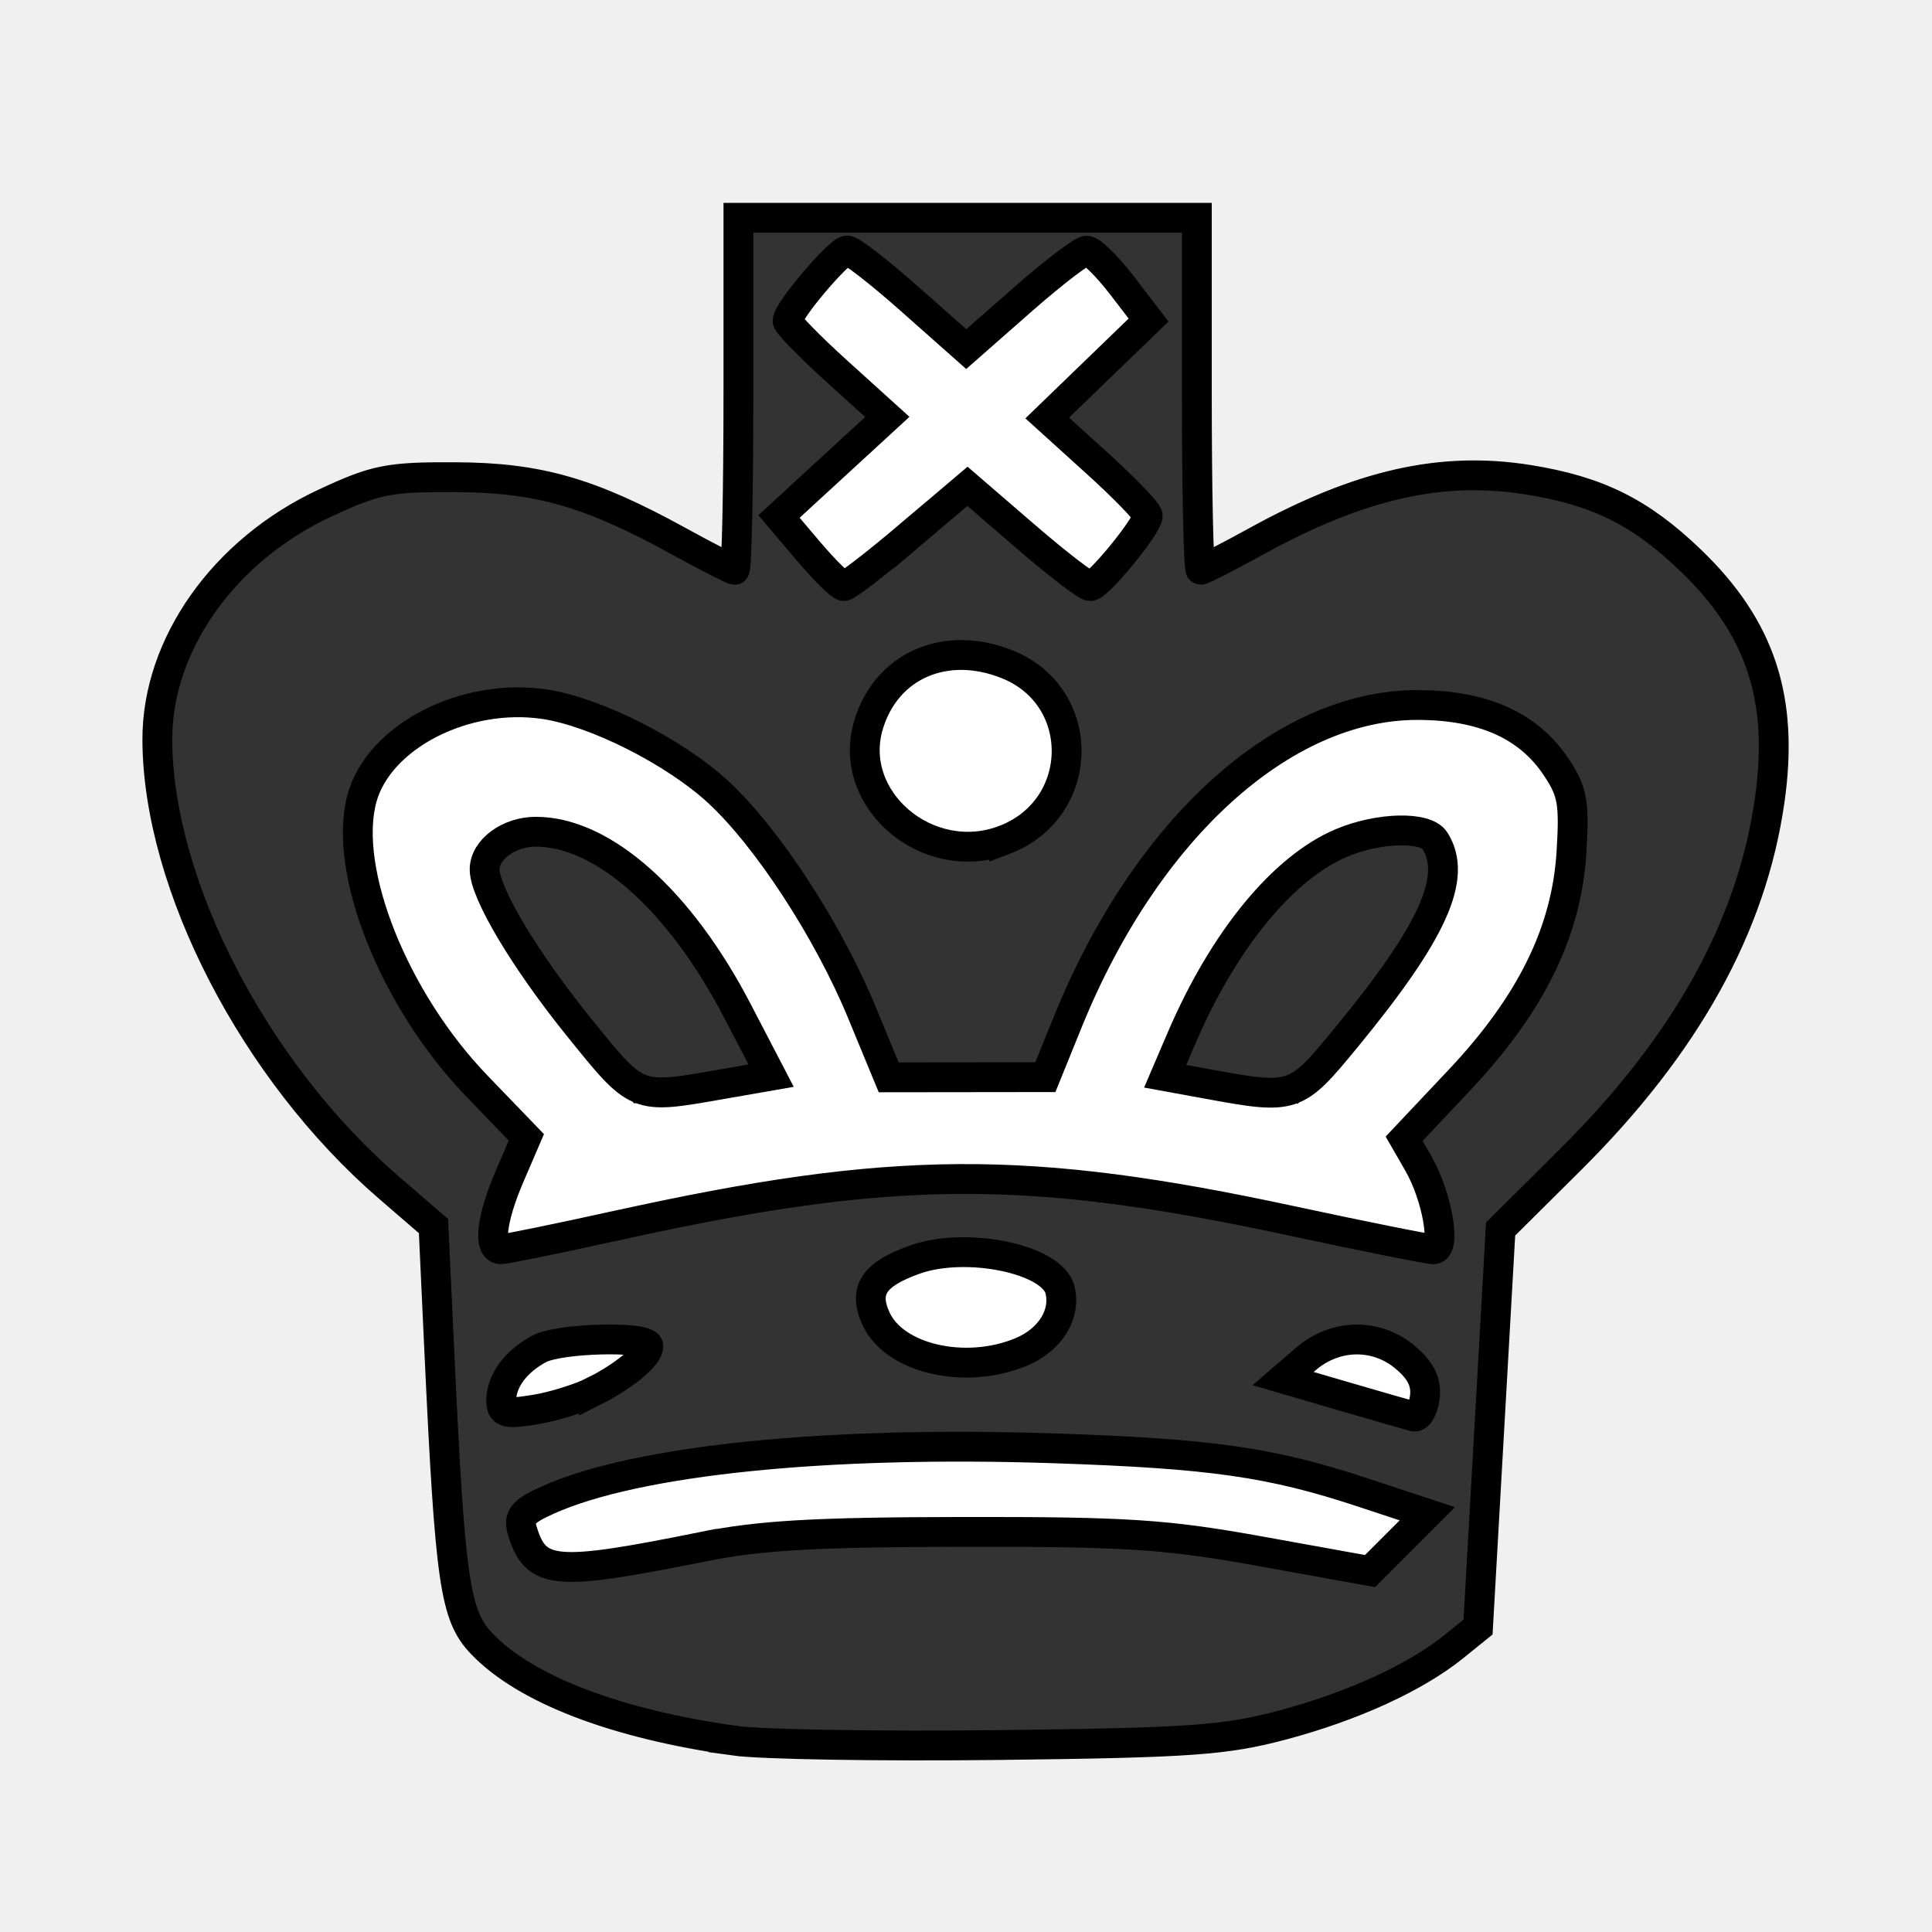
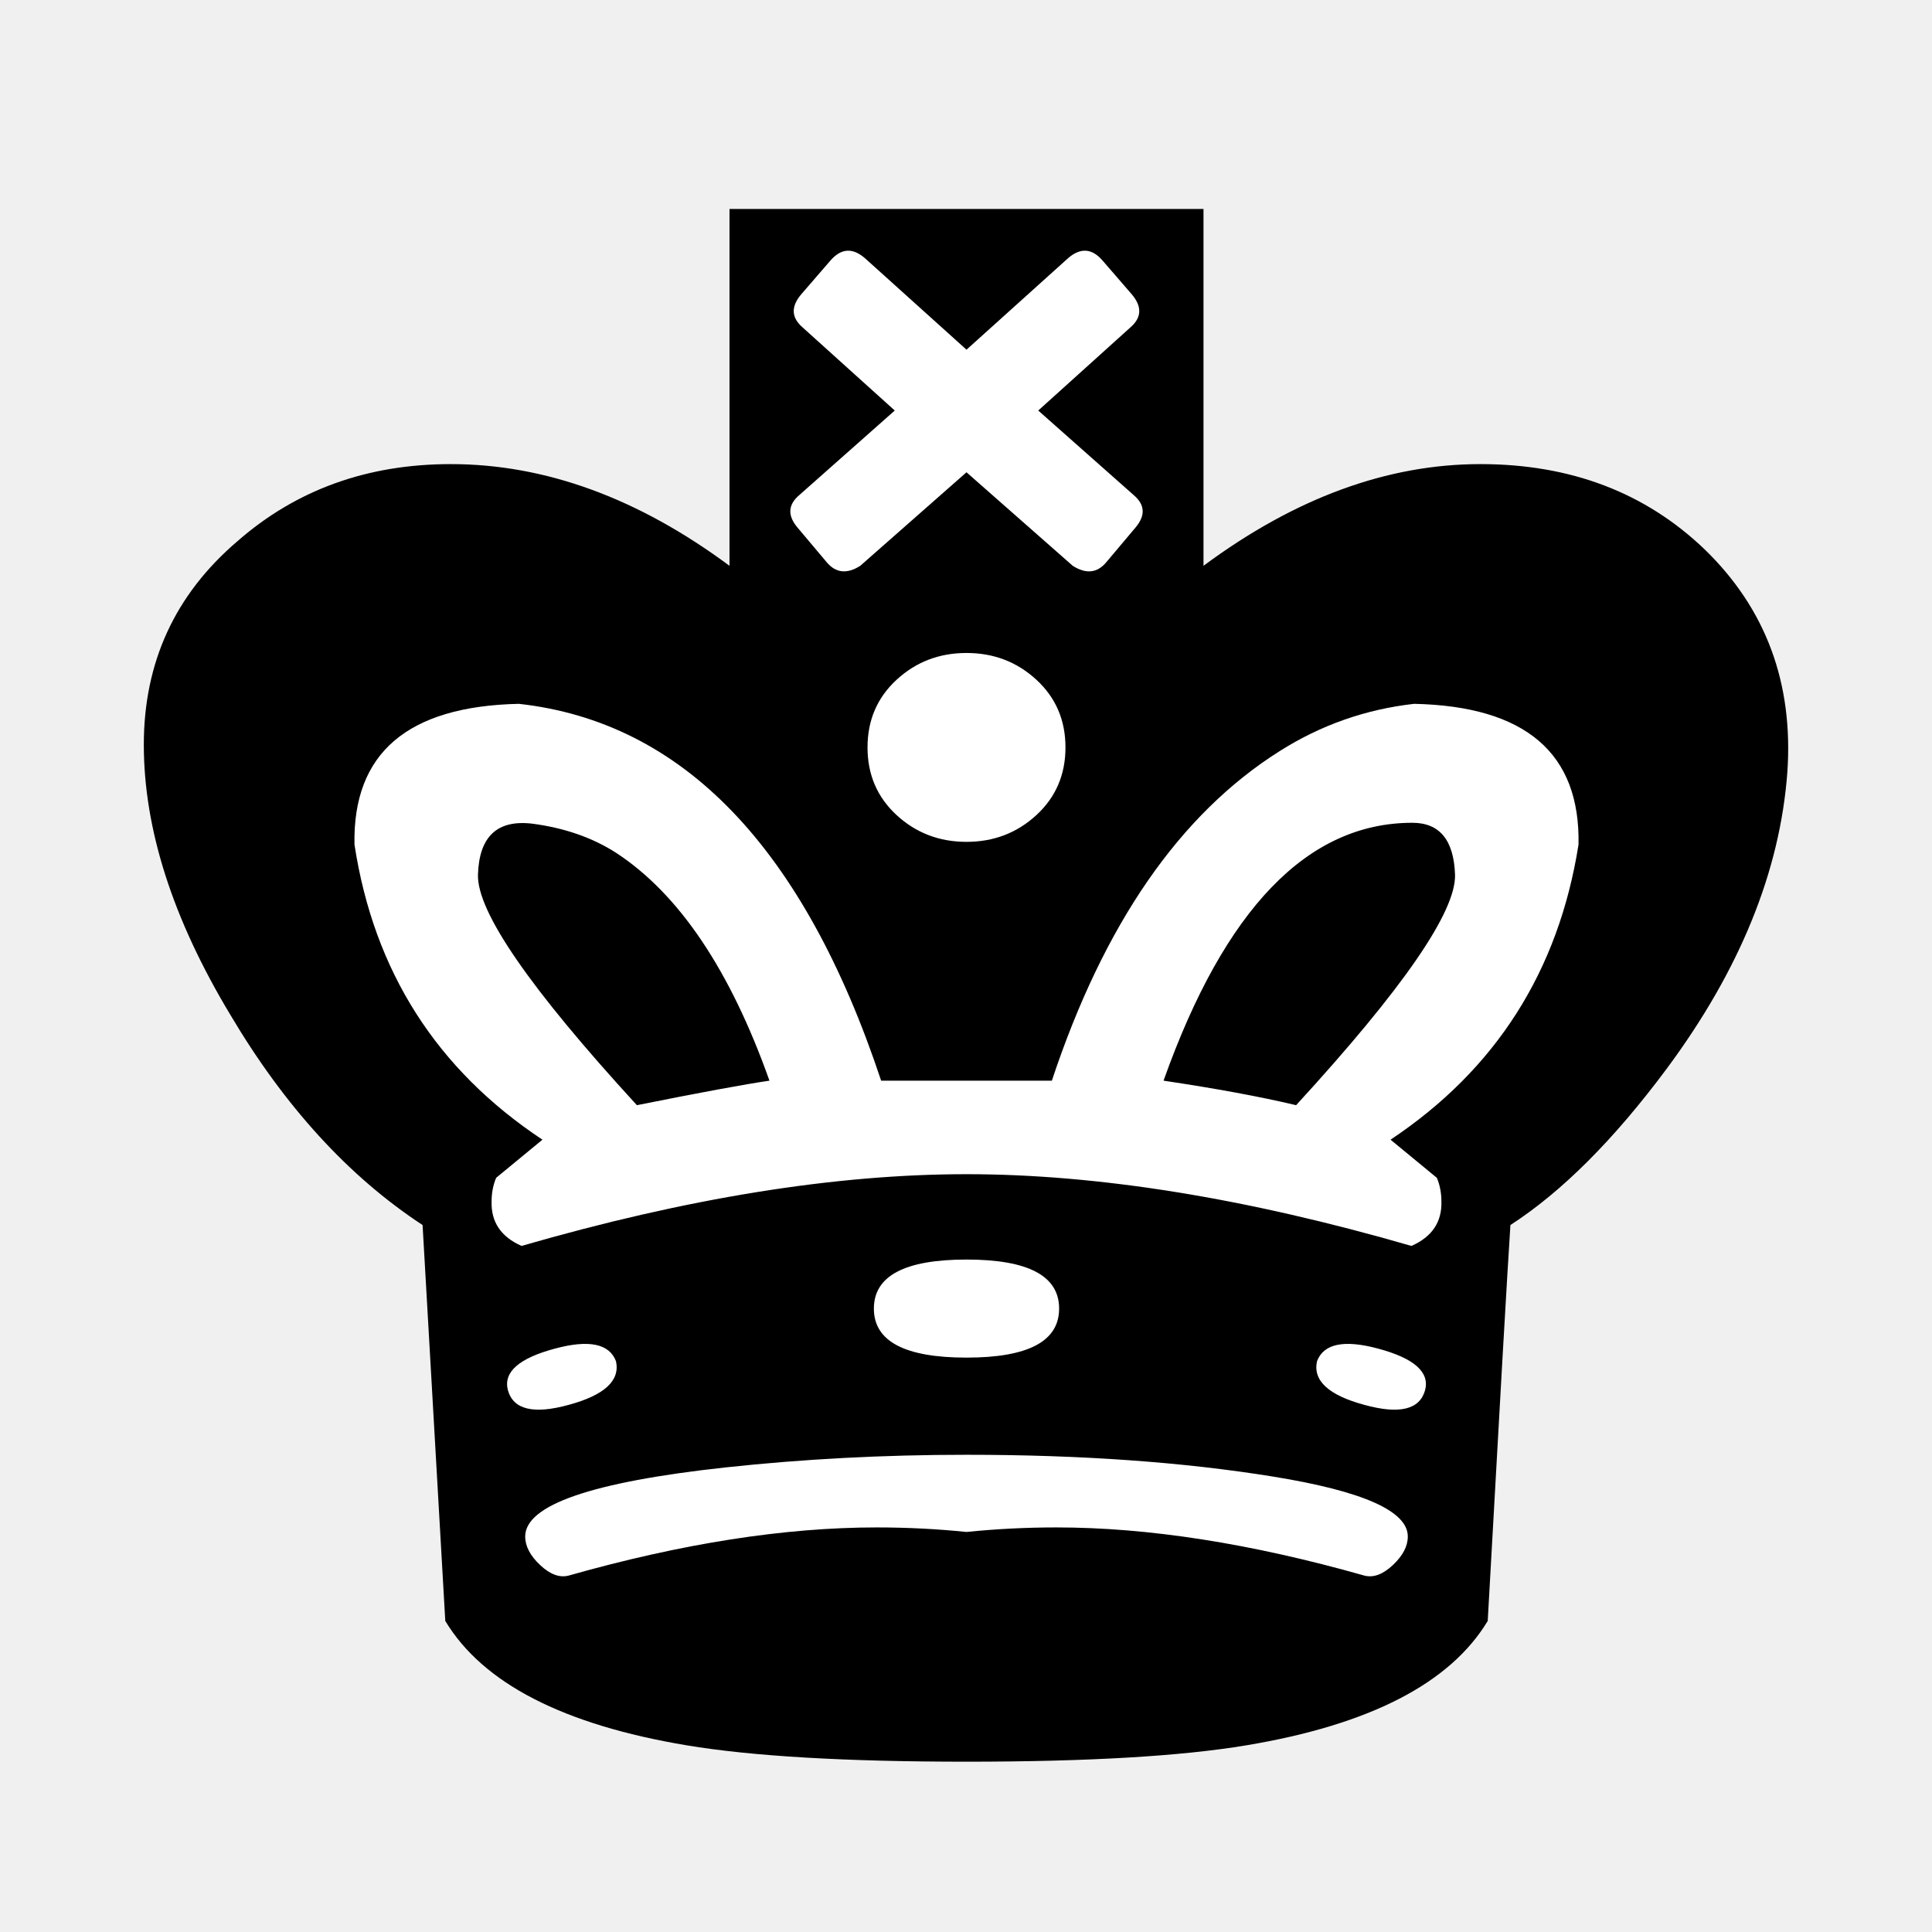
- <svg xmlns="http://www.w3.org/2000/svg" viewBox="0 0 64 64">
-   <g transform="translate(0 -16)">
-     <path d="m24.251 23.212c5.18-.003 10.361-.004 15.543 0.0.001 3.866-.001 7.732-.001 11.598 3.022-1.938 6.483-3.592 10.181-3.171 4.649.229 9.001 4.206 8.937 8.998-.052 6.459-4.231 12.079-9.059 16.001-.291 4.411-.521 8.826-.771 13.241-4.122 4.066-10.268 4.083-15.67 4.199-5.039-.058-10.312.187-15.052-1.803-1.454-.735-3.349-1.72-3.425-3.568-.366-4.021-.449-8.063-.747-12.089-4.91-3.827-8.893-9.555-9.097-15.94-.125-4.85 4.355-8.797 9.011-9.046 3.682-.388 7.133 1.252 10.15 3.181-.001-3.867-.003-7.734-0-11.601z" fill="#fff" stroke="#000" stroke-miterlimit="10" stroke-width=".092" />
-     <path d="m24.247 23.21c-.003 3.867-.001 7.745 0 11.612-3.017-1.929-6.469-3.582-10.152-3.194-4.656.249-9.136 4.207-9.011 9.057.204 6.385 4.192 12.097 9.102 15.923.298 4.026.386 8.069.753 12.091.076 1.848 1.968 2.847 3.422 3.582 4.74 1.991 10.017 1.745 15.056 1.802 5.402-.116 11.55-.132 15.672-4.197.25-4.414.462-8.843.753-13.254 4.829-3.922 9.027-9.533 9.079-15.992.065-4.792-4.294-8.759-8.943-8.988-3.698-.422-7.153 1.233-10.174 3.171-.001-3.866.001-7.746 0-11.612-5.182-.004-10.378-.003-15.558 0zm7.414 14.577c1.699-.142 3.564 1.006 3.604 2.829.377 2.689-3.306 4.291-5.27 2.646-1.699-1.048-1.633-3.884.091-4.882.458-.358 1.008-.546 1.574-.593z" />
-     <g fill="#fff">
-       <path d="m26.188 26.652c.607-.771 1.218-1.54 1.833-2.308 1.354 1.123 2.68 2.281 3.998 3.45 1.317-1.169 2.645-2.326 4.005-3.45.609.767 1.219 1.536 1.83 2.306-1.155 1.05-2.313 2.095-3.468 3.14 1.21 1.104 2.419 2.212 3.614 3.338-.479.55-1.437 1.651-1.917 2.202-1.368-1.142-2.718-2.305-4.058-3.476-1.349 1.167-2.7 2.33-4.067 3.472-.479-.549-1.437-1.648-1.915-2.198 1.19-1.127 2.398-2.234 3.614-3.337-1.161-1.045-2.317-2.091-3.47-3.141z" stroke="#fff" stroke-miterlimit="10" stroke-width=".092" />
-       <path d="m26.188 26.652c.607-.771 1.218-1.54 1.833-2.308 1.354 1.123 2.68 2.281 3.998 3.45 1.317-1.169 2.645-2.326 4.005-3.45.609.767 1.219 1.536 1.83 2.306-1.155 1.05-2.313 2.095-3.468 3.14 1.21 1.104 2.419 2.212 3.614 3.338-.479.55-1.437 1.651-1.917 2.202-1.368-1.142-2.718-2.305-4.058-3.476-1.349 1.167-2.7 2.33-4.067 3.472-.479-.549-1.437-1.648-1.915-2.198 1.19-1.127 2.398-2.234 3.614-3.337-1.161-1.045-2.317-2.091-3.47-3.141z" />
-       <path d="m11.969 43.425c.126-3.697 4.744-4.708 7.595-3.503 5.288 1.688 7.904 7.064 9.747 11.873 1.823-.021 3.649-.038 5.476-.071 1.747-4.83 4.563-9.967 9.686-11.798 2.837-1.233 7.477-.182 7.599 3.504-.151 4.123-2.707 7.655-5.808 10.171.766 1.103 1.308 2.308 1.263 3.686-4.681-.988-9.331-2.303-14.147-2.395-5.731-.305-11.315 1.159-16.854 2.394-.061-1.38.464-2.587 1.272-3.672-3.126-2.506-5.709-6.047-5.83-10.19z" stroke="#fff" stroke-miterlimit="10" stroke-width=".092" />
-       <path d="m11.969 43.425c.126-3.697 4.744-4.708 7.595-3.503 5.288 1.688 7.904 7.064 9.747 11.873 1.823-.021 3.649-.038 5.476-.071 1.747-4.83 4.563-9.967 9.686-11.798 2.837-1.233 7.477-.182 7.599 3.504-.151 4.123-2.707 7.655-5.808 10.171.766 1.103 1.308 2.308 1.263 3.686-4.681-.988-9.331-2.303-14.147-2.395-5.731-.305-11.315 1.159-16.854 2.394-.061-1.38.464-2.587 1.272-3.672-3.126-2.506-5.709-6.047-5.83-10.19z" />
-       <path d="m15.989 45.201c-.217-1.578 1.256-2.22 2.573-1.696 3.861.964 5.613 4.974 7.089 8.269-1.542.255-3.085.501-4.627.727-1.792-2.336-4.088-4.443-5.035-7.3z" stroke="#000" stroke-miterlimit="10" stroke-width=".092" />
-     </g>
-     <path d="m15.989 45.201c-.217-1.578 1.256-2.22 2.573-1.696 3.861.964 5.613 4.974 7.089 8.269-1.542.255-3.085.501-4.627.727-1.792-2.336-4.088-4.443-5.035-7.3z" />
-     <path d="m38.389 51.757c1.512-3.486 3.454-8.017 7.811-8.399 1.558-.471 2.242 1.418 1.615 2.547-1.141 2.51-3.138 4.484-4.842 6.609-1.533-.24-3.058-.504-4.585-.757z" fill="#fff" stroke="#000" stroke-miterlimit="10" stroke-width=".092" />
-     <path d="m38.389 51.757c1.512-3.486 3.454-8.017 7.811-8.399 1.558-.471 2.242 1.418 1.615 2.547-1.141 2.51-3.138 4.484-4.842 6.609-1.533-.24-3.058-.504-4.585-.757z" />
-     <g fill="#fff">
-       <path d="m29.166 58.43c1.665-1.096 3.97-1.081 5.667-.052 1.517 3.42-6.989 3.483-5.667.052z" stroke="#fff" stroke-miterlimit="10" stroke-width=".092" />
-       <path d="m29.166 58.43c1.665-1.096 3.97-1.081 5.667-.052 1.517 3.42-6.989 3.483-5.667.052z" />
-       <path d="m16.688 62.62c.316-2.401 2.781-2.197 4.557-1.972-1.117 1.446-2.804 1.93-4.557 1.972z" stroke="#fff" stroke-miterlimit="10" stroke-width=".092" />
-       <path d="m16.688 62.62c.316-2.401 2.781-2.197 4.557-1.972-1.117 1.446-2.804 1.93-4.557 1.972z" />
-       <path d="m42.913 61.581c1.271-1.825 4.445-1.298 4.234 1.231-1.431-.352-2.845-.754-4.234-1.231z" stroke="#fff" stroke-miterlimit="10" stroke-width=".092" />
-       <path d="m42.913 61.581c1.271-1.825 4.445-1.298 4.234 1.231-1.431-.352-2.845-.754-4.234-1.231z" />
-       <path d="m17.384 66.302c3.718-2.164 8.213-1.91 12.363-2.222 5.773-.002 11.866-.235 17.23 2.243-.458.391-1.373 1.174-1.83 1.565-7.67-1.778-15.774-2.087-23.504-.527-1.594.233-4.033 1.444-4.26-1.06z" stroke="#fff" stroke-miterlimit="10" stroke-width=".092" />
-       <path d="m17.384 66.302c3.718-2.164 8.213-1.91 12.363-2.222 5.773-.002 11.866-.235 17.23 2.243-.458.391-1.373 1.174-1.83 1.565-7.67-1.778-15.774-2.087-23.504-.527-1.594.233-4.033 1.444-4.26-1.06z" />
-     </g>
-   </g>
-   <g fill="#333" stroke="#000" stroke-width=".988">
-     <path d="m24.318 57.659c-3.942-.555-6.93-1.704-8.367-3.218-.884-.932-1.042-2.024-1.4-9.713l-.191-4.113-1.487-1.284c-4.444-3.837-7.644-10.026-7.661-14.819-.012-3.151 2.196-6.278 5.535-7.838 1.694-.792 2.12-.877 4.339-.867 2.748.012 4.451.5 7.401 2.122.947.521 1.779.947 1.848.947.069 0 .126-2.624.126-5.831v-5.831h7.593 7.593v5.831c0 3.207.057 5.831.126 5.831.069 0 .901-.426 1.848-.947 3.431-1.886 6.129-2.496 9.002-2.037 2.301.368 3.719 1.072 5.384 2.673 2.317 2.229 3.093 4.583 2.617 7.94-.593 4.179-2.771 8.106-6.617 11.926l-2.297 2.281-.374 6.593-.374 6.593-.794.642c-1.276 1.031-3.346 1.98-5.675 2.602-1.903.507-3.052.589-9.356.664-3.953.047-7.922-.018-8.821-.144zm-1.077-6.413c1.925-.388 3.758-.493 8.678-.5 5.429-.007 6.705.077 9.851.645l3.614.653.949-.949.949-.949-2.137-.706c-3.046-1.007-5.013-1.288-10.243-1.463-7.511-.251-13.812.392-16.75 1.711-.837.376-.99.561-.848 1.025.446 1.459 1.061 1.514 5.937.532zm23.331-6.264c-.96-.826-2.328-.811-3.311.034l-.757.651 2.03.593c1.116.326 2.152.624 2.301.662.149.038.312-.244.363-.627.064-.49-.121-.88-.625-1.313zm-26.896 1.106c1.002-.507 1.802-1.17 1.802-1.493 0-.345-2.932-.275-3.611.086-.772.411-1.251 1.051-1.262 1.685-.007.445.131.487 1.105.331.612-.098 1.497-.372 1.966-.61zm14.154-1.303c.963-.402 1.492-1.258 1.279-2.071-.264-1.011-3.097-1.595-4.802-.989-1.366.485-1.717 1.017-1.289 1.955.608 1.335 2.965 1.876 4.812 1.105zm-13.367-4.194c9.102-2.007 13.549-2.036 22.331-.147 2.402.516 4.512.939 4.69.939.433 0 .122-1.764-.502-2.847l-.469-.814 1.828-1.938c2.373-2.517 3.554-4.916 3.716-7.55.102-1.661.036-2.021-.523-2.85-.915-1.358-2.419-2.026-4.571-2.03-4.458-.009-9 4.106-11.593 10.501l-.741 1.827-2.595.003-2.595.003-.89-2.155c-1.119-2.709-3.137-5.804-4.764-7.303-1.44-1.328-4.053-2.648-5.739-2.901-2.652-.398-5.506 1.075-6.058 3.125-.644 2.392 1.07 6.679 3.806 9.518l1.642 1.704-.556 1.293c-.601 1.397-.72 2.413-.283 2.413.15 0 1.889-.356 3.864-.792zm12.804-12.765c2.706-1.029 2.769-4.751.098-5.82-2.044-.818-4.004.039-4.594 2.008-.741 2.475 1.969 4.772 4.496 3.811zm-3.168-10.063 1.95-1.653 1.916 1.653c1.054.909 2.021 1.653 2.149 1.653.269 0 1.906-2.003 1.906-2.332 0-.121-.749-.899-1.665-1.729l-1.665-1.508 1.679-1.623 1.679-1.623-.885-1.152c-.487-.634-1.012-1.15-1.166-1.147-.155.003-1.115.738-2.135 1.634l-1.854 1.629-1.843-1.634c-1.014-.899-1.959-1.634-2.1-1.634-.275 0-1.975 2.007-1.975 2.331 0 .106.743.866 1.652 1.688l1.652 1.495-1.794 1.649-1.794 1.649.977 1.153c.538.634 1.065 1.153 1.172 1.153s1.072-.744 2.144-1.653z" />
-     <path d="m19.159 34.003c-1.773-2.196-3.105-4.428-3.105-5.202 0-.659.801-1.249 1.696-1.249 2.22 0 4.767 2.262 6.674 5.928l1.12 2.152-1.716.299c-2.766.482-2.702.508-4.669-1.928z" />
-     <path d="m40.004 35.909-1.406-.257.539-1.258c1.396-3.256 3.373-5.665 5.317-6.477 1.231-.514 2.775-.549 3.078-.07.763 1.206-.056 3.022-2.949 6.539-1.669 2.029-1.72 2.046-4.579 1.523z" />
-   </g>
+ <svg xmlns="http://www.w3.org/2000/svg" viewBox="0 0 2000 2000">
+   <path fill="#fff" d="M 524.894,1673.616 464.435,1189.943 252.829,835.434 563.368,582.605 799.708,684.286 783.219,250.08 l 423.213,-16.489 5.496,467.183 h 478.176 l -24.733,390.235 -170.385,230.844 2.748,343.517 -233.592,79.696 z" />
+   <path fill="#000" d="m 1850.277,799.1 q -11.28,154.16 -125.02,307.38 -81.78,109.98 -161.68,161.68 -4.7,71.44 -23.5,409.84 -58.28,96.82 -250.04,128.78 -101.52,16.92 -289.52,16.92 -188,0 -289.52,-16.92 -191.76,-31.96 -250.04,-128.78 l -23.5,-409.84 q -114.68,-75.2 -199.28,-218.08 -89.3,-148.52 -89.3,-279.18 0,-127.84 96.82,-210.56 91.18,-79.9 220.9,-79.9 146.64,0 288.58,105.28 V 216.3 h 490.68 v 369.42 q 141.94,-105.28 286.7,-105.28 140.06,0 232.18,88.36 94.94,92.12 85.54,230.3 z m -674.92,-252.86 q 15.98,-18.8 -1.88,-33.84 l -98.7,-87.42 95.88,-86.48 q 16.92,-15.04 0.94,-33.84 l -30.08,-34.78 q -16.92,-19.74 -36.66,-1.88 l -104.34,94 -104.34,-94 q -19.74,-17.86 -36.66,1.88 l -30.08,34.78 q -15.98,18.8 0.94,33.84 l 95.88,86.48 -98.7,87.42 q -17.86,15.04 -1.88,33.84 l 30.08,35.72 q 14.1,16.92 34.78,3.76 l 109.98,-96.82 109.98,96.82 q 20.68,13.16 34.78,-3.76 z m -72.38,227.48 q 0,-42.3 -30.08,-70.03 -30.08,-27.73 -72.38,-27.73 -42.3,0 -72.38,27.73 -30.08,27.73 -30.08,70.03 0,42.3 30.08,70.03 30.08,27.73 72.38,27.73 42.3,0 72.38,-27.73 30.08,-27.73 30.08,-70.03 z m 372.24,665.52 q 7.52,-28.2 -48.88,-43.24 -52.64,-14.1 -62.98,13.16 -6.58,30.08 48.88,45.12 54.52,15.04 62.98,-15.04 z m 158.86,-564.94 q 2.82,-141.94 -170.14,-145.7 -75.2,8.46 -139.12,48.88 -155.1,97.76 -235.94,341.22 H 912.157 q -120.32,-361.9 -375.06,-390.1 -172.96,3.76 -170.14,145.7 30.08,196.46 194.58,305.5 l -47.94,39.48 q -4.7,11.28 -4.7,24.44 -0.94,31.96 31.02,46.06 256.62,-74.26 460.6,-74.26 203.98,0 460.6,74.26 31.96,-14.1 31.02,-46.06 0,-13.16 -4.7,-24.44 l -47.94,-39.48 q 163.56,-109.04 194.58,-305.5 z m -537.68,480.34 q 0,-50.76 -95.88,-50.76 -95.88,0 -95.88,50.76 0,50.76 95.88,50.76 95.88,0 95.88,-50.76 z m -95.88,151.34 q -128.78,0 -250.04,13.16 -206.8,22.56 -206.8,71.44 0,15.04 15.51,29.61 15.51,14.57 29.61,10.81 175.78,-49.82 318.66,-49.82 47,0 93.06,4.7 46.06,-4.7 93.06,-4.7 142.88,0 318.66,49.82 14.1,3.76 29.61,-10.81 15.51,-14.57 15.51,-29.61 0,-39.48 -139.59,-62.04 -139.59,-22.56 -317.25,-22.56 z m -362.84,-96.82 q -10.34,-27.26 -62.98,-13.16 -56.4,15.04 -48.88,43.24 8.46,30.08 62.98,15.04 55.46,-15.04 48.88,-45.12 z M 1506.237,905.32 q 1.88,57.34 -164.5,238.76 -55.46,-13.16 -137.24,-25.38 94.94,-266.96 257.56,-266.96 42.3,0 44.18,53.58 z M 796.537,1118.7 q -38.54,5.64 -137.24,25.38 -166.38,-181.42 -164.5,-238.76 1.88,-59.22 56.4,-52.64 49.82,6.58 86.48,30.08 97.76,63.92 158.86,235.94 z" />
</svg>
